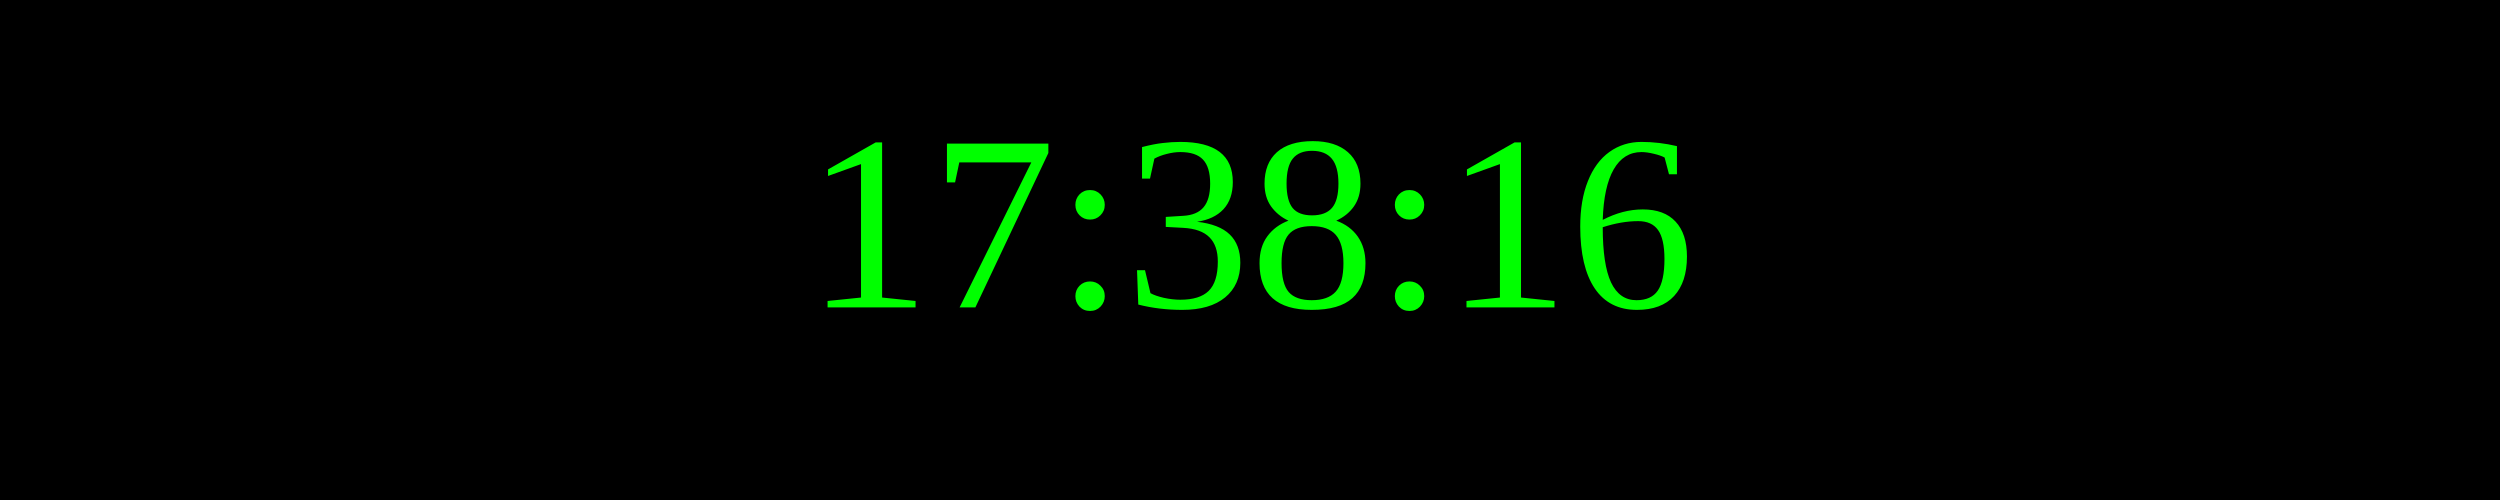
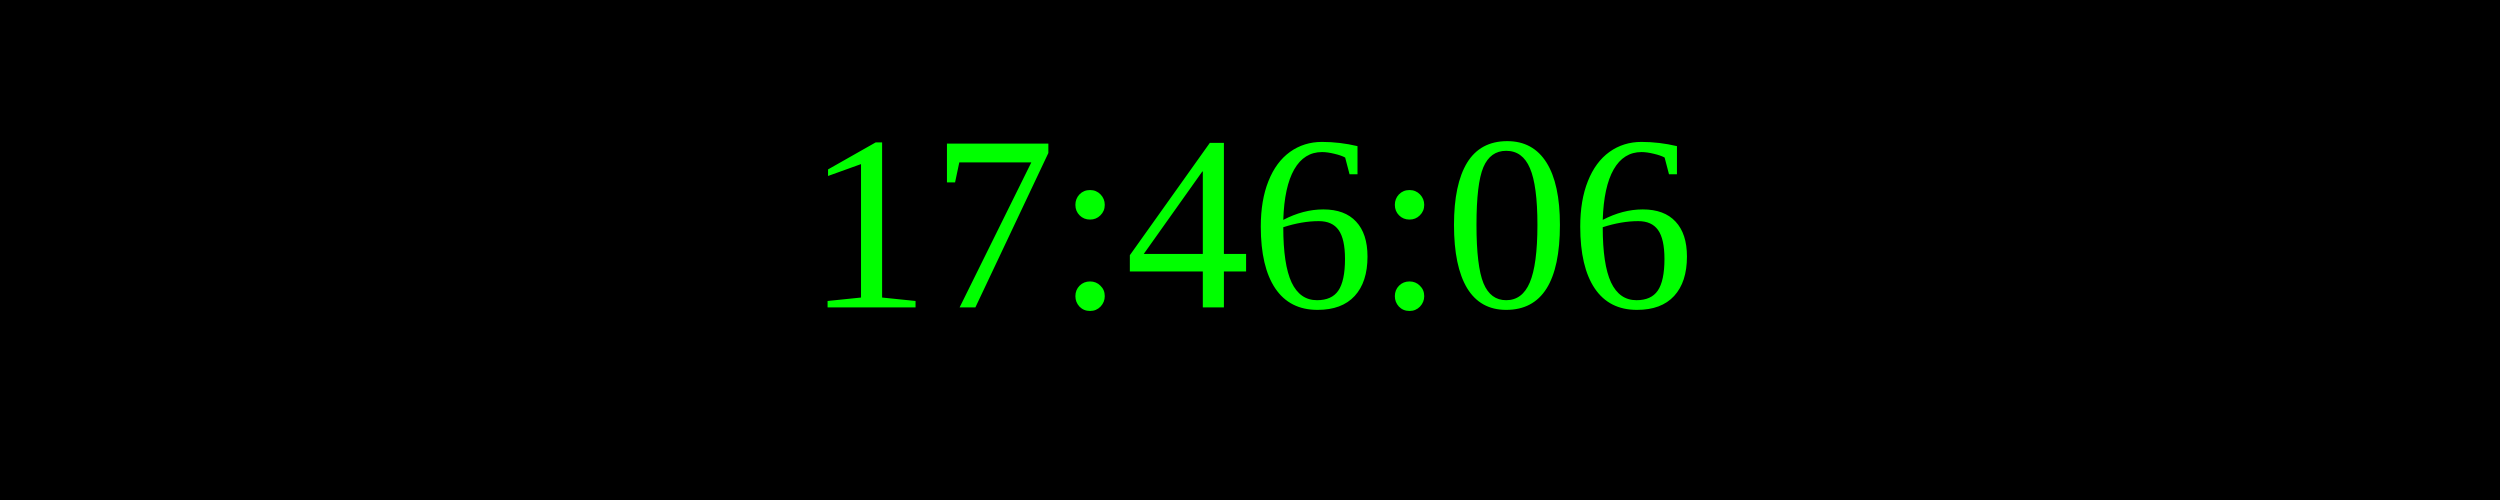
<svg xmlns="http://www.w3.org/2000/svg" width="250" height="50">
  <rect width="100%" height="100%" fill="black" />
  <text x="50%" y="50%" font-size="25" fill="lime" text-anchor="middle" dominant-baseline="middle">
- 17:38:16
+ 17:46:06
</text>
</svg>
